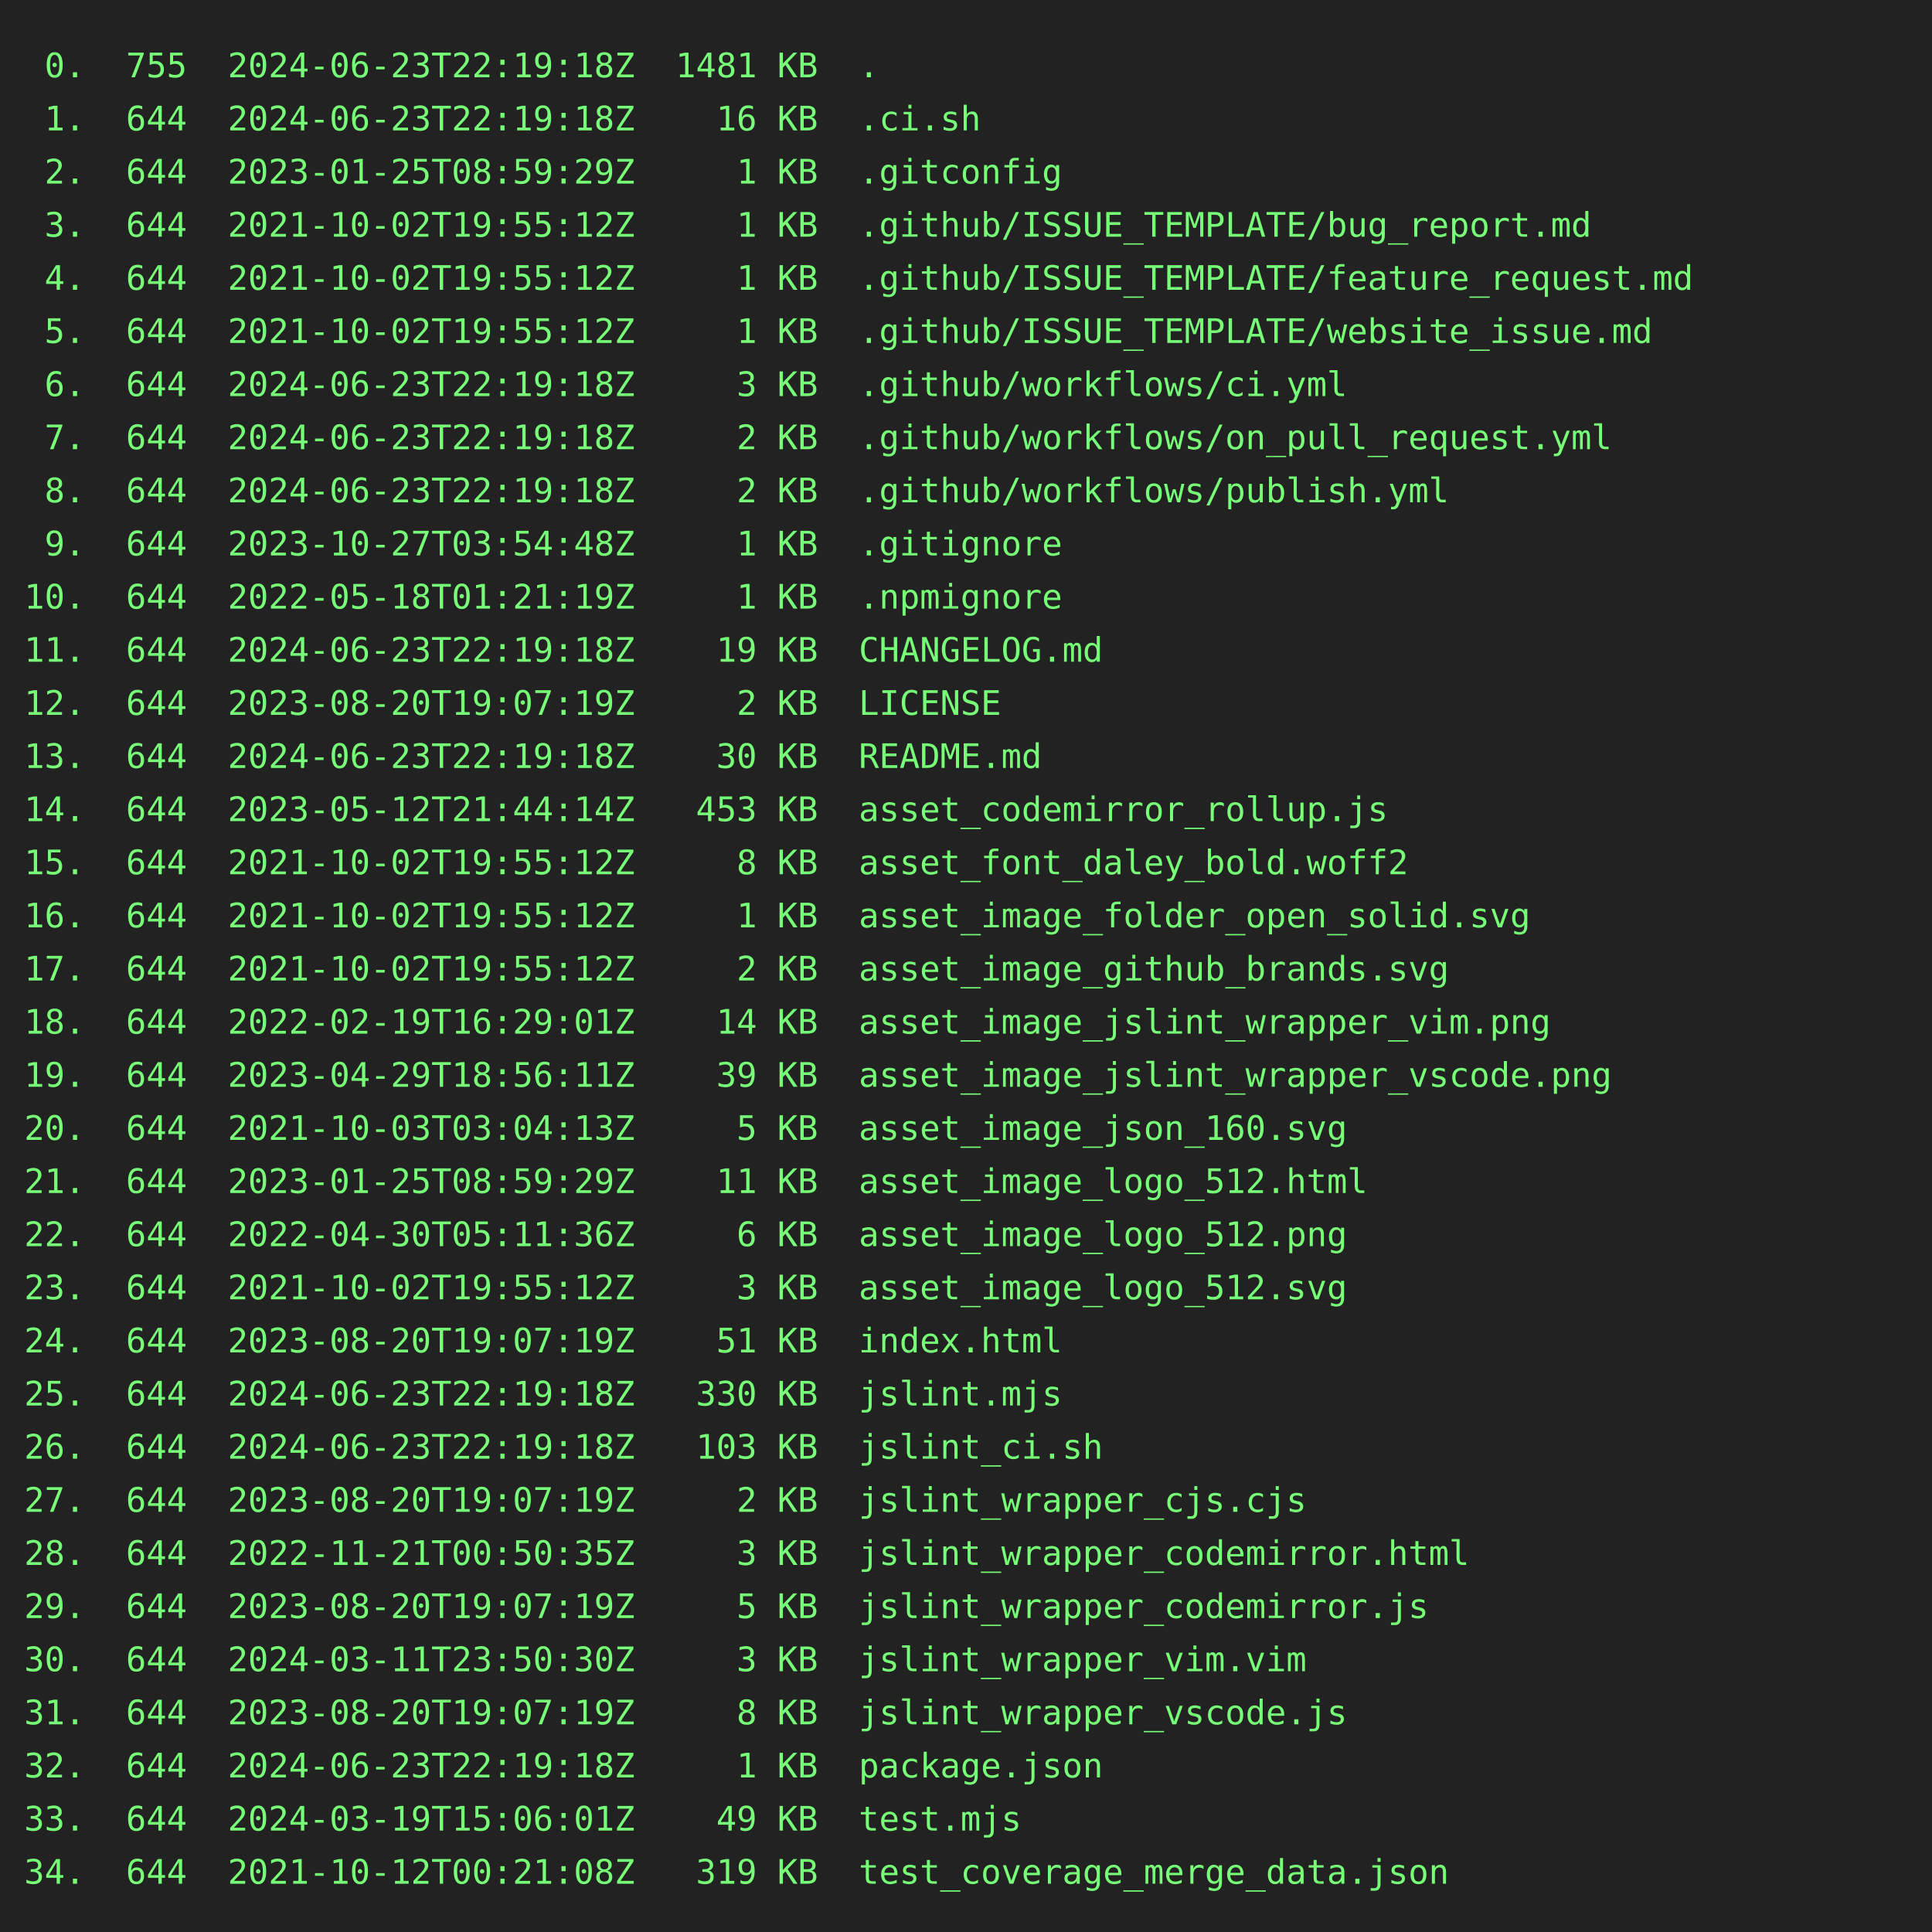
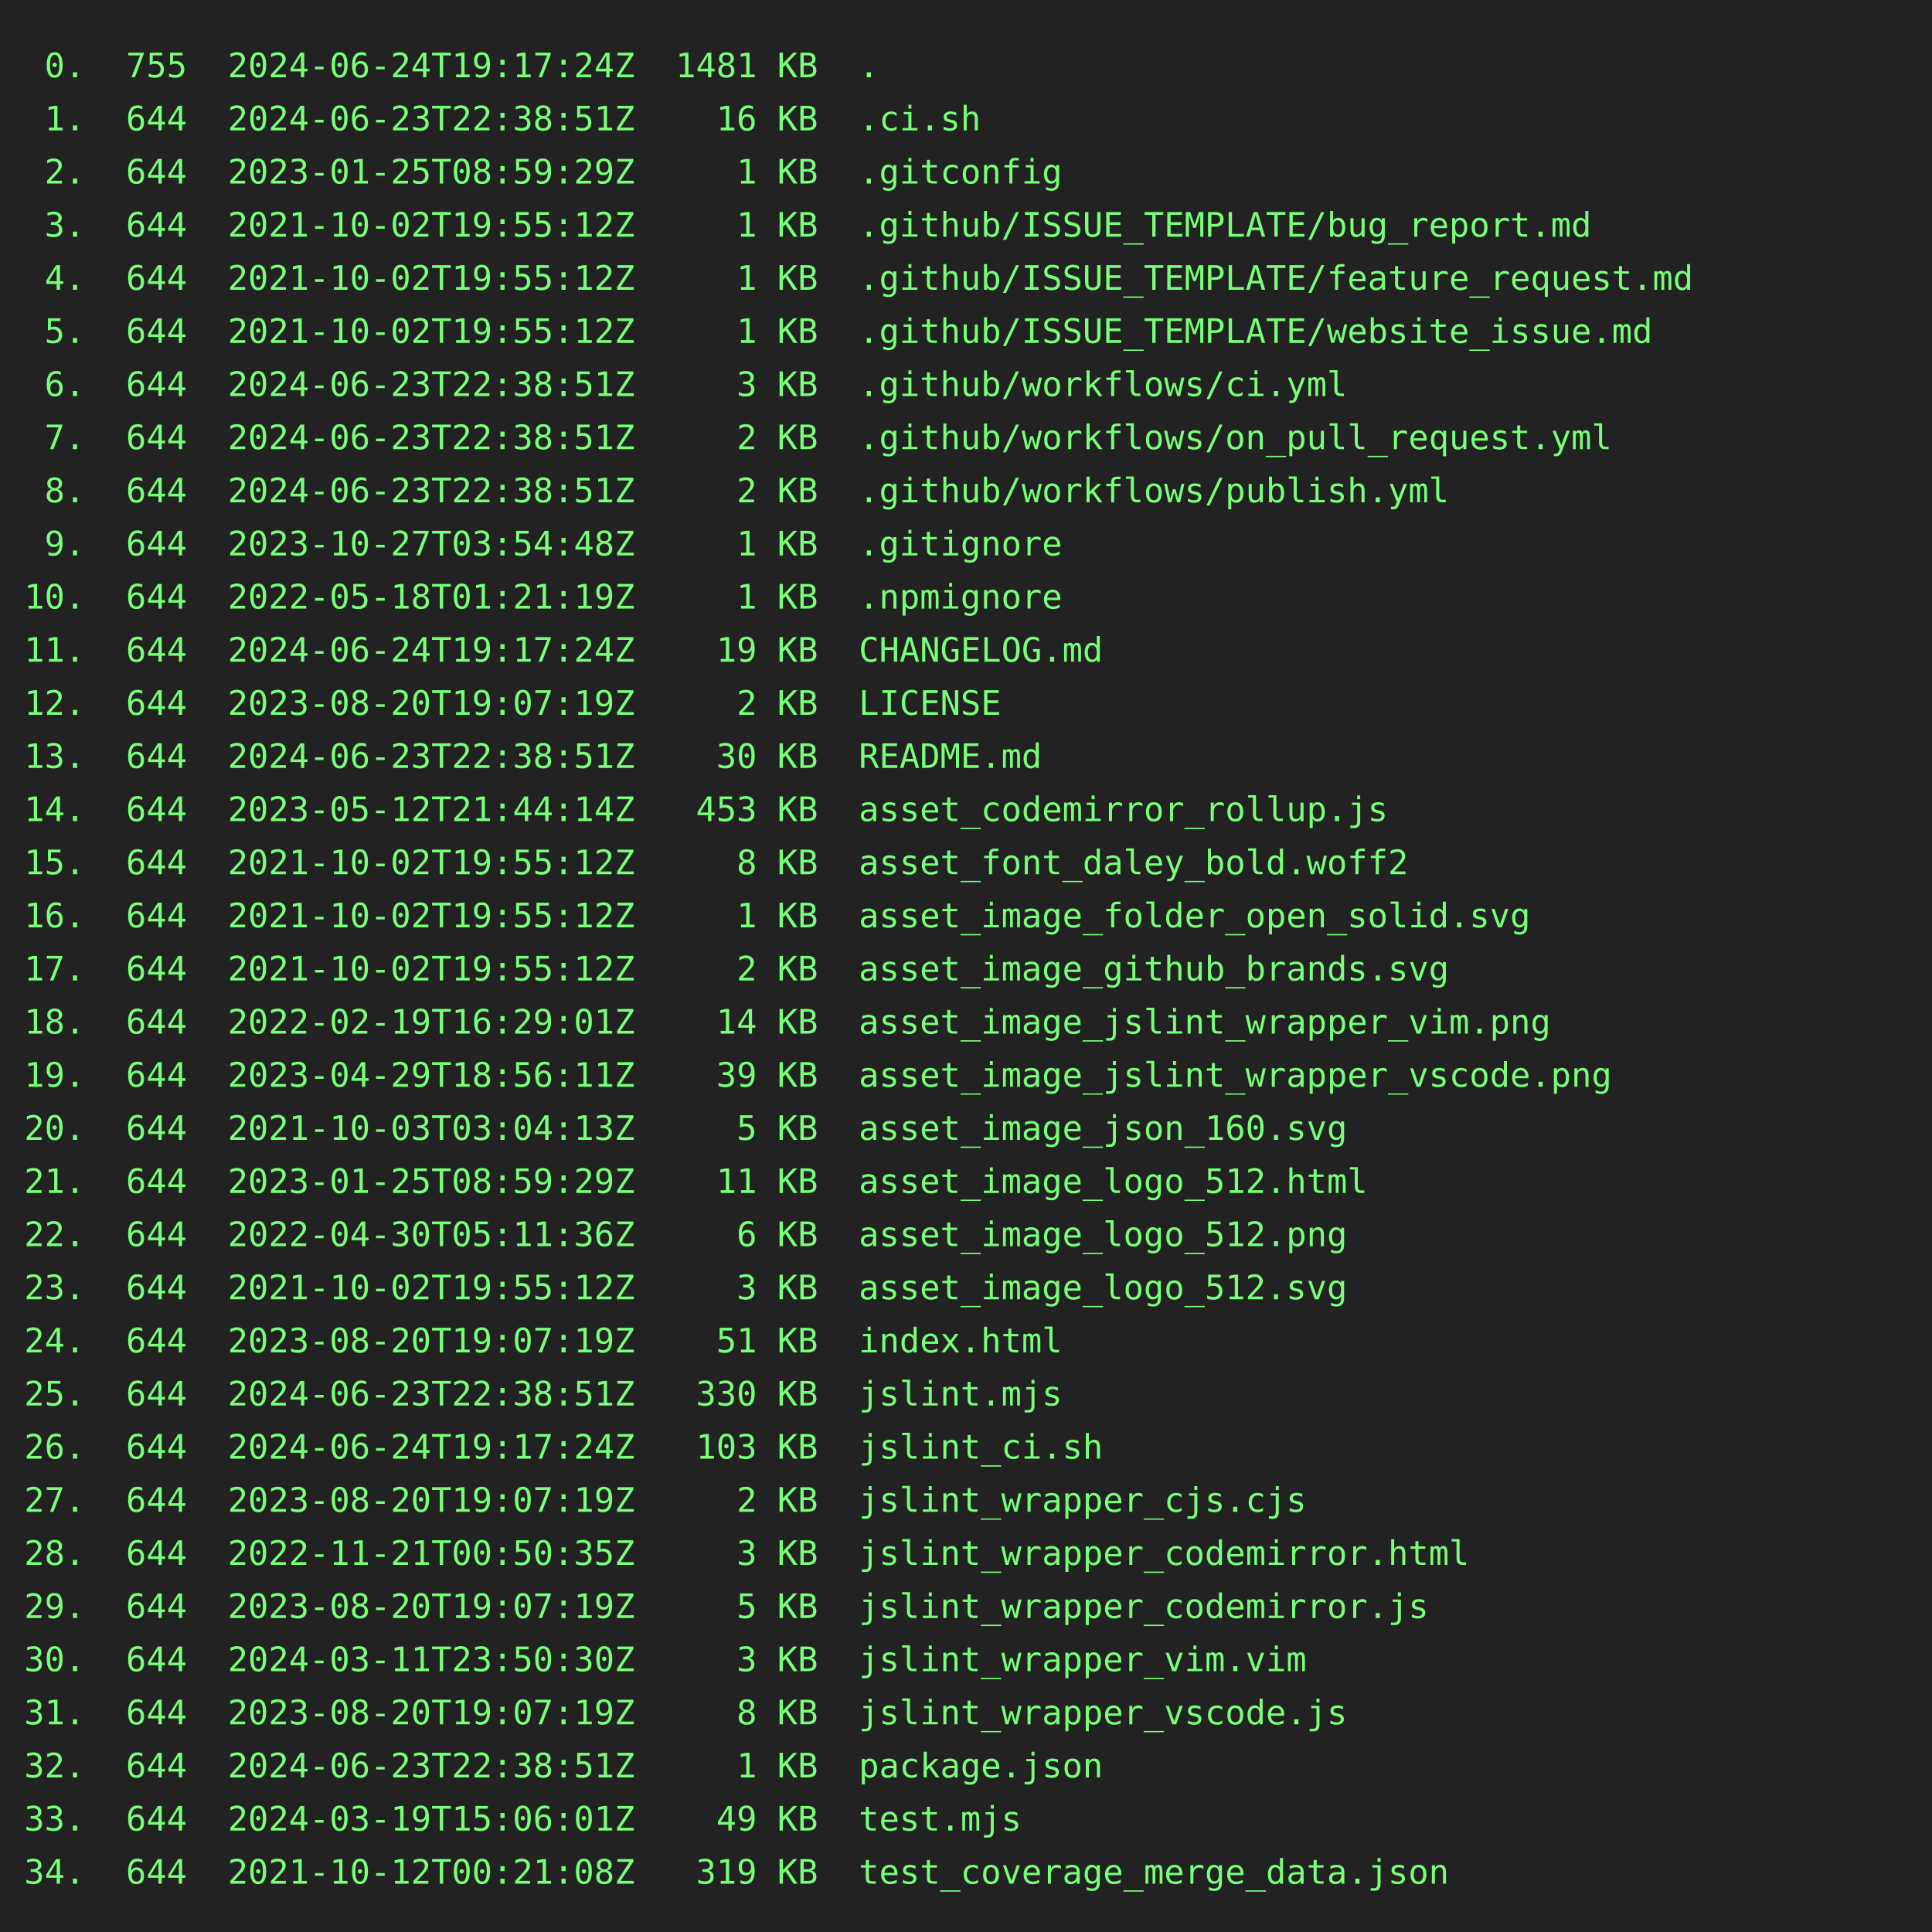
<svg xmlns="http://www.w3.org/2000/svg" height="800" width="800">
  <rect height="800" fill="#222" width="800" />
  <text fill="#7f7" font-family="consolas, menlo, monospace" font-size="14" xml:space="preserve">
-     <tspan lengthAdjust="spacingAndGlyphs" textLength="768" x="10" y="32"> 0.  755  2024-06-23T22:19:18Z  1481 KB  .                                                       </tspan>
-     <tspan lengthAdjust="spacingAndGlyphs" textLength="768" x="10" y="54"> 1.  644  2024-06-23T22:19:18Z    16 KB  .ci.sh                                                  </tspan>
+     <tspan lengthAdjust="spacingAndGlyphs" textLength="768" x="10" y="32"> 0.  755  2024-06-24T19:17:24Z  1481 KB  .                                                       </tspan>
+     <tspan lengthAdjust="spacingAndGlyphs" textLength="768" x="10" y="54"> 1.  644  2024-06-23T22:38:51Z    16 KB  .ci.sh                                                  </tspan>
    <tspan lengthAdjust="spacingAndGlyphs" textLength="768" x="10" y="76"> 2.  644  2023-01-25T08:59:29Z     1 KB  .gitconfig                                              </tspan>
    <tspan lengthAdjust="spacingAndGlyphs" textLength="768" x="10" y="98"> 3.  644  2021-10-02T19:55:12Z     1 KB  .github/ISSUE_TEMPLATE/bug_report.md                    </tspan>
    <tspan lengthAdjust="spacingAndGlyphs" textLength="768" x="10" y="120"> 4.  644  2021-10-02T19:55:12Z     1 KB  .github/ISSUE_TEMPLATE/feature_request.md               </tspan>
    <tspan lengthAdjust="spacingAndGlyphs" textLength="768" x="10" y="142"> 5.  644  2021-10-02T19:55:12Z     1 KB  .github/ISSUE_TEMPLATE/website_issue.md                 </tspan>
-     <tspan lengthAdjust="spacingAndGlyphs" textLength="768" x="10" y="164"> 6.  644  2024-06-23T22:19:18Z     3 KB  .github/workflows/ci.yml                                </tspan>
-     <tspan lengthAdjust="spacingAndGlyphs" textLength="768" x="10" y="186"> 7.  644  2024-06-23T22:19:18Z     2 KB  .github/workflows/on_pull_request.yml                   </tspan>
-     <tspan lengthAdjust="spacingAndGlyphs" textLength="768" x="10" y="208"> 8.  644  2024-06-23T22:19:18Z     2 KB  .github/workflows/publish.yml                           </tspan>
+     <tspan lengthAdjust="spacingAndGlyphs" textLength="768" x="10" y="164"> 6.  644  2024-06-23T22:38:51Z     3 KB  .github/workflows/ci.yml                                </tspan>
+     <tspan lengthAdjust="spacingAndGlyphs" textLength="768" x="10" y="186"> 7.  644  2024-06-23T22:38:51Z     2 KB  .github/workflows/on_pull_request.yml                   </tspan>
+     <tspan lengthAdjust="spacingAndGlyphs" textLength="768" x="10" y="208"> 8.  644  2024-06-23T22:38:51Z     2 KB  .github/workflows/publish.yml                           </tspan>
    <tspan lengthAdjust="spacingAndGlyphs" textLength="768" x="10" y="230"> 9.  644  2023-10-27T03:54:48Z     1 KB  .gitignore                                              </tspan>
    <tspan lengthAdjust="spacingAndGlyphs" textLength="768" x="10" y="252">10.  644  2022-05-18T01:21:19Z     1 KB  .npmignore                                              </tspan>
-     <tspan lengthAdjust="spacingAndGlyphs" textLength="768" x="10" y="274">11.  644  2024-06-23T22:19:18Z    19 KB  CHANGELOG.md                                            </tspan>
+     <tspan lengthAdjust="spacingAndGlyphs" textLength="768" x="10" y="274">11.  644  2024-06-24T19:17:24Z    19 KB  CHANGELOG.md                                            </tspan>
    <tspan lengthAdjust="spacingAndGlyphs" textLength="768" x="10" y="296">12.  644  2023-08-20T19:07:19Z     2 KB  LICENSE                                                 </tspan>
-     <tspan lengthAdjust="spacingAndGlyphs" textLength="768" x="10" y="318">13.  644  2024-06-23T22:19:18Z    30 KB  README.md                                               </tspan>
+     <tspan lengthAdjust="spacingAndGlyphs" textLength="768" x="10" y="318">13.  644  2024-06-23T22:38:51Z    30 KB  README.md                                               </tspan>
    <tspan lengthAdjust="spacingAndGlyphs" textLength="768" x="10" y="340">14.  644  2023-05-12T21:44:14Z   453 KB  asset_codemirror_rollup.js                              </tspan>
    <tspan lengthAdjust="spacingAndGlyphs" textLength="768" x="10" y="362">15.  644  2021-10-02T19:55:12Z     8 KB  asset_font_daley_bold.woff2                             </tspan>
    <tspan lengthAdjust="spacingAndGlyphs" textLength="768" x="10" y="384">16.  644  2021-10-02T19:55:12Z     1 KB  asset_image_folder_open_solid.svg                       </tspan>
    <tspan lengthAdjust="spacingAndGlyphs" textLength="768" x="10" y="406">17.  644  2021-10-02T19:55:12Z     2 KB  asset_image_github_brands.svg                           </tspan>
    <tspan lengthAdjust="spacingAndGlyphs" textLength="768" x="10" y="428">18.  644  2022-02-19T16:29:01Z    14 KB  asset_image_jslint_wrapper_vim.png                      </tspan>
    <tspan lengthAdjust="spacingAndGlyphs" textLength="768" x="10" y="450">19.  644  2023-04-29T18:56:11Z    39 KB  asset_image_jslint_wrapper_vscode.png                   </tspan>
    <tspan lengthAdjust="spacingAndGlyphs" textLength="768" x="10" y="472">20.  644  2021-10-03T03:04:13Z     5 KB  asset_image_json_160.svg                                </tspan>
    <tspan lengthAdjust="spacingAndGlyphs" textLength="768" x="10" y="494">21.  644  2023-01-25T08:59:29Z    11 KB  asset_image_logo_512.html                               </tspan>
    <tspan lengthAdjust="spacingAndGlyphs" textLength="768" x="10" y="516">22.  644  2022-04-30T05:11:36Z     6 KB  asset_image_logo_512.png                                </tspan>
    <tspan lengthAdjust="spacingAndGlyphs" textLength="768" x="10" y="538">23.  644  2021-10-02T19:55:12Z     3 KB  asset_image_logo_512.svg                                </tspan>
    <tspan lengthAdjust="spacingAndGlyphs" textLength="768" x="10" y="560">24.  644  2023-08-20T19:07:19Z    51 KB  index.html                                              </tspan>
-     <tspan lengthAdjust="spacingAndGlyphs" textLength="768" x="10" y="582">25.  644  2024-06-23T22:19:18Z   330 KB  jslint.mjs                                              </tspan>
-     <tspan lengthAdjust="spacingAndGlyphs" textLength="768" x="10" y="604">26.  644  2024-06-23T22:19:18Z   103 KB  jslint_ci.sh                                            </tspan>
+     <tspan lengthAdjust="spacingAndGlyphs" textLength="768" x="10" y="582">25.  644  2024-06-23T22:38:51Z   330 KB  jslint.mjs                                              </tspan>
+     <tspan lengthAdjust="spacingAndGlyphs" textLength="768" x="10" y="604">26.  644  2024-06-24T19:17:24Z   103 KB  jslint_ci.sh                                            </tspan>
    <tspan lengthAdjust="spacingAndGlyphs" textLength="768" x="10" y="626">27.  644  2023-08-20T19:07:19Z     2 KB  jslint_wrapper_cjs.cjs                                  </tspan>
    <tspan lengthAdjust="spacingAndGlyphs" textLength="768" x="10" y="648">28.  644  2022-11-21T00:50:35Z     3 KB  jslint_wrapper_codemirror.html                          </tspan>
    <tspan lengthAdjust="spacingAndGlyphs" textLength="768" x="10" y="670">29.  644  2023-08-20T19:07:19Z     5 KB  jslint_wrapper_codemirror.js                            </tspan>
    <tspan lengthAdjust="spacingAndGlyphs" textLength="768" x="10" y="692">30.  644  2024-03-11T23:50:30Z     3 KB  jslint_wrapper_vim.vim                                  </tspan>
    <tspan lengthAdjust="spacingAndGlyphs" textLength="768" x="10" y="714">31.  644  2023-08-20T19:07:19Z     8 KB  jslint_wrapper_vscode.js                                </tspan>
-     <tspan lengthAdjust="spacingAndGlyphs" textLength="768" x="10" y="736">32.  644  2024-06-23T22:19:18Z     1 KB  package.json                                            </tspan>
+     <tspan lengthAdjust="spacingAndGlyphs" textLength="768" x="10" y="736">32.  644  2024-06-23T22:38:51Z     1 KB  package.json                                            </tspan>
    <tspan lengthAdjust="spacingAndGlyphs" textLength="768" x="10" y="758">33.  644  2024-03-19T15:06:01Z    49 KB  test.mjs                                                </tspan>
    <tspan lengthAdjust="spacingAndGlyphs" textLength="768" x="10" y="780">34.  644  2021-10-12T00:21:08Z   319 KB  test_coverage_merge_data.json                           </tspan>
  </text>
</svg>
